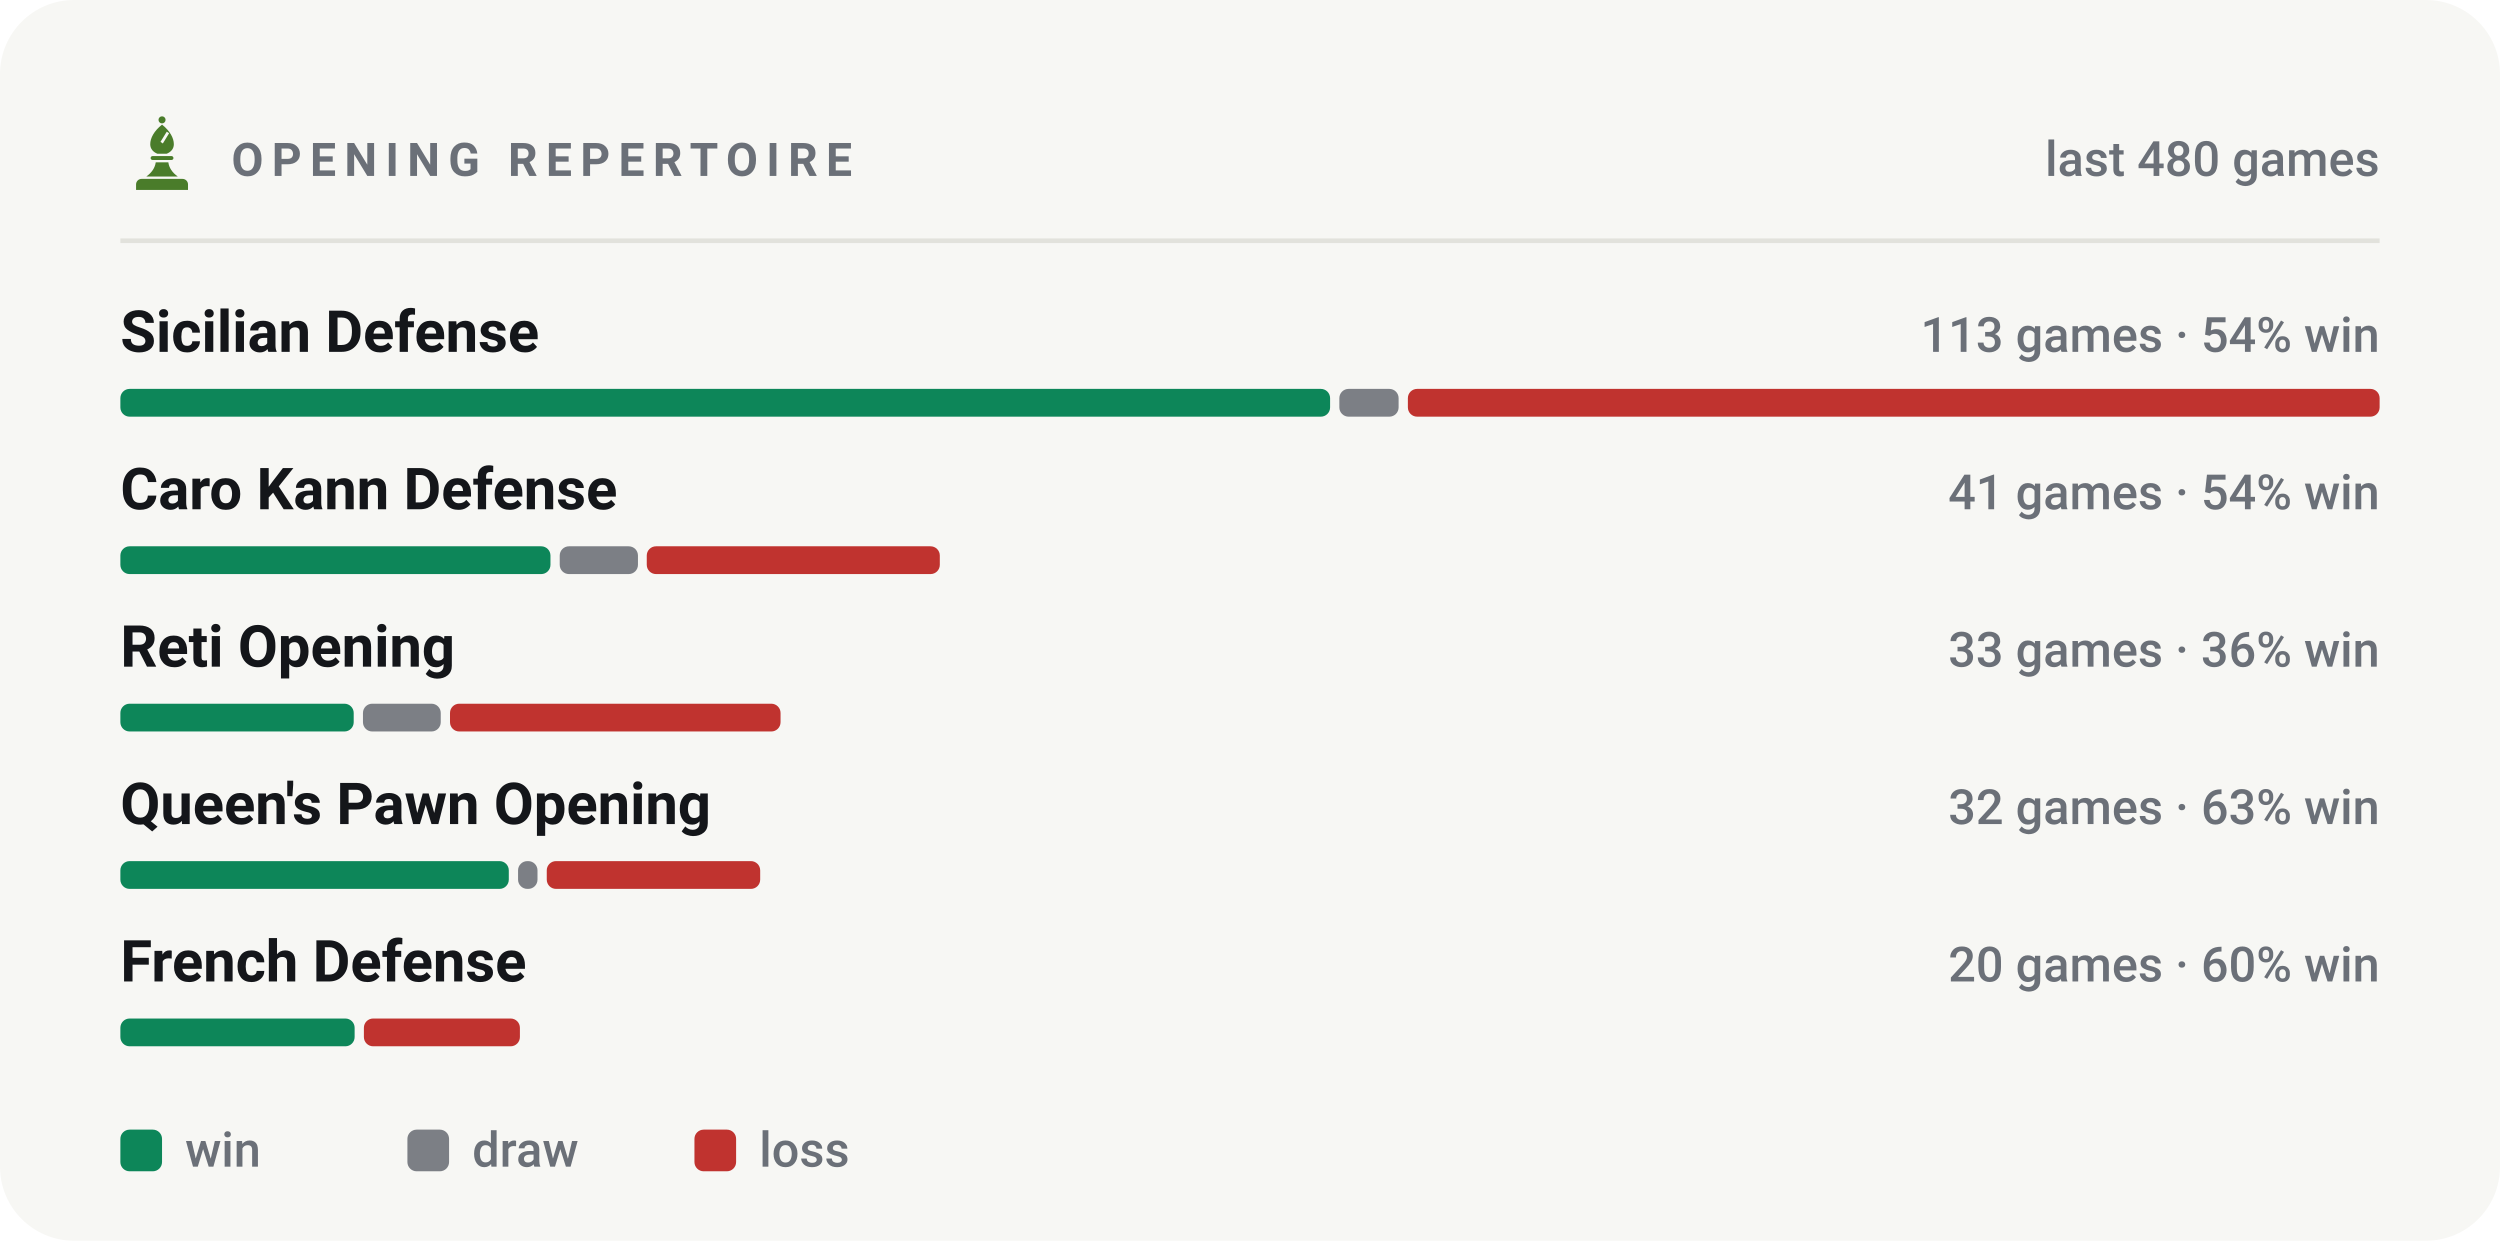
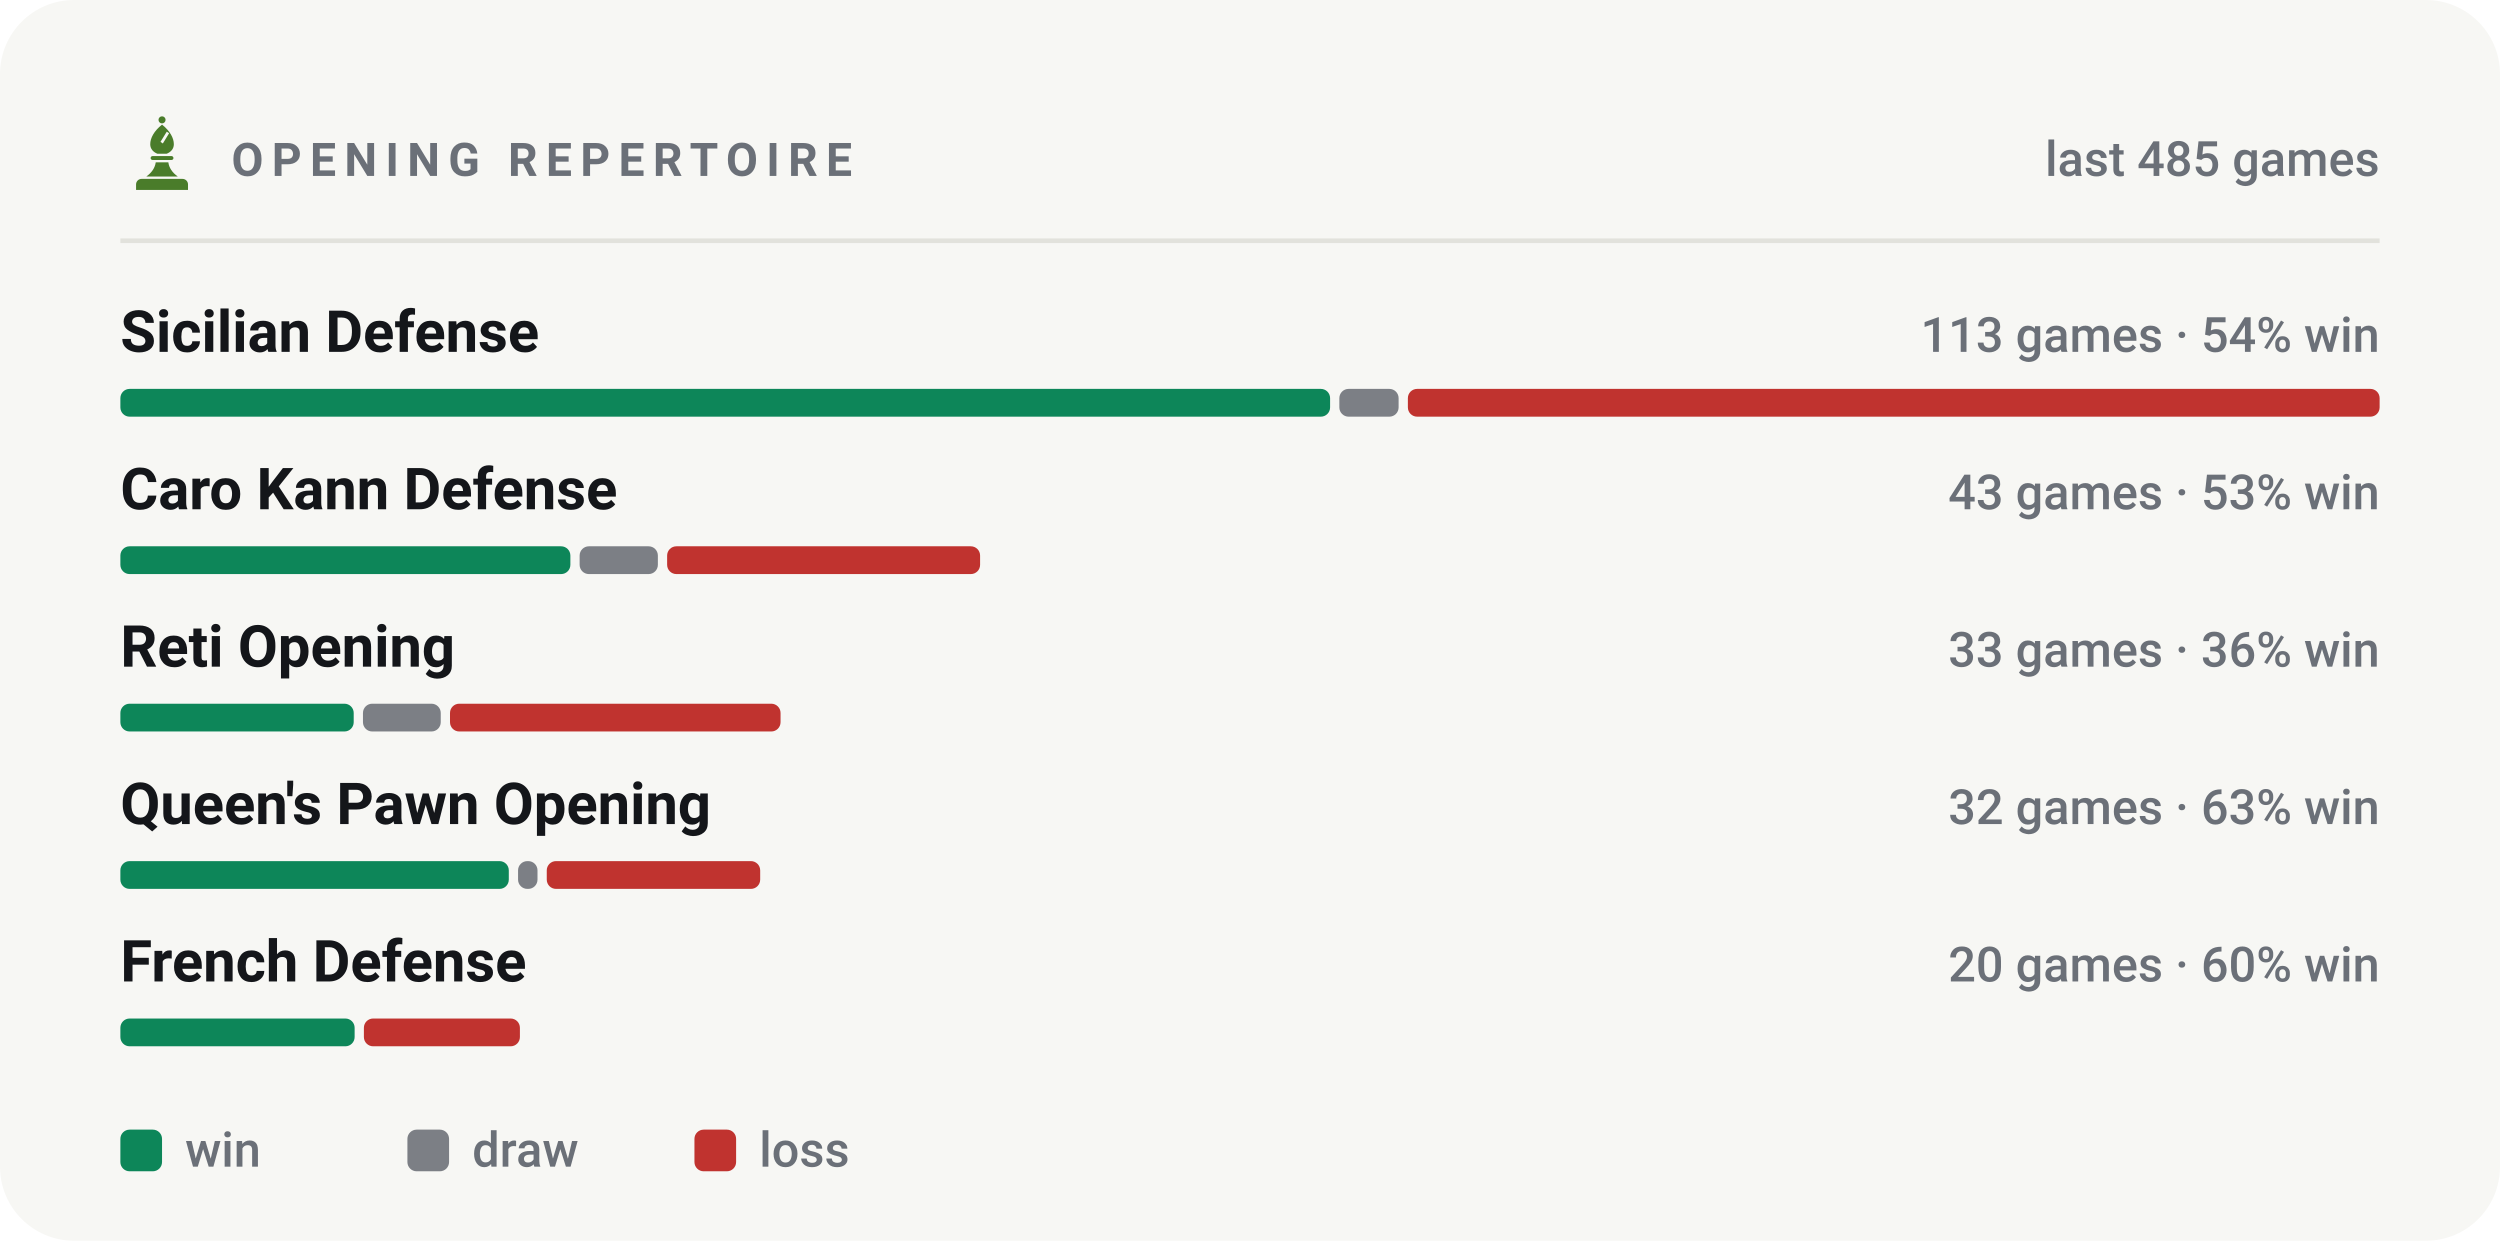
<svg xmlns="http://www.w3.org/2000/svg" viewBox="0 0 540 268" width="540" height="268" role="img" aria-label="Most played openings of bappozl">
  <style>svg{font-family:-apple-system,BlinkMacSystemFont,'Segoe UI',Roboto,'Helvetica Neue',Arial,sans-serif}text{fill:#14161a;white-space:pre}.bg{fill:#f7f7f4}.acc{fill:#4a7c2a}.win{fill:#0d8659}.draw{fill:#7c7f85}.loss{fill:#c0332f}.lbl{font-size:10px;font-weight:600;letter-spacing:.18em;fill:#6b7078}.cap{font-size:10.5px;font-weight:500;fill:#6b7078}.num{font-family:-apple-system,BlinkMacSystemFont,'Segoe UI',Roboto,'Helvetica Neue',Arial,sans-serif;font-weight:700;letter-spacing:-.02em}.tick{font-size:9px;font-weight:500;fill:#6b7078;opacity:.75}.dl{font-size:10px;font-weight:600}.rule{stroke:#e2e2dc;stroke-width:1;fill:none}.grid{stroke:#e2e2dc;stroke-width:1;fill:none;opacity:.7}.ln{fill:none;stroke:#4a7c2a;stroke-width:2;stroke-linecap:round;stroke-linejoin:round}.ring{stroke:#f7f7f4;stroke-width:2}.hollow{fill:none;stroke-width:1.5}.sq{fill:#14161a;opacity:.035}</style>
  <rect class="bg" width="540" height="268" rx="16" />
  <g class="acc" transform="translate(26.5,24.7) scale(0.17)">
    <circle cx="50" cy="7" r="4.5" />
    <path fill-rule="evenodd" d="M50 13C60 21 65 30 65 38c0 6-4 10-9 12H44c-5-2-9-6-9-12 0-8 5-17 15-25zM56 22l3 2-8 13-3-2z" />
    <path d="M38 53h24a2.5 2.5 0 0 1 0 5H38a2.5 2.5 0 0 1 0-5z" />
    <path d="M42 61h16c1 7 5 13 12 18H30c7-5 11-11 12-18z" />
    <path d="M24 82h52a7 7 0 0 1 7 7v7H17v-7a7 7 0 0 1 7-7z" />
  </g>
  <text class="lbl" x="50" y="38">OPENING REPERTOIRE</text>
-   <text class="cap" x="514" y="38" text-anchor="end">last 480 games</text>
+   <text class="cap" x="514" y="38" text-anchor="end">last 485 games</text>
  <line class="rule" x1="26" y1="52" x2="514" y2="52" />
  <text x="26" y="76" style="font-size:12.5px;font-weight:600">Sicilian Defense</text>
  <text class="cap" x="514" y="76" text-anchor="end">113 games · 54% win</text>
  <rect x="26.0" y="84" width="261.3" height="6" rx="2" fill="#0d8659" />
  <rect x="289.3" y="84" width="12.8" height="6" rx="2" fill="#7c7f85" />
  <rect x="304.1" y="84" width="209.9" height="6" rx="2" fill="#c0332f" />
  <text x="26" y="110" style="font-size:12.5px;font-weight:600">Caro Kann Defense</text>
-   <text class="cap" x="514" y="110" text-anchor="end">41 games · 54% win</text>
-   <rect x="26.0" y="118" width="92.9" height="6" rx="2" fill="#0d8659" />
-   <rect x="120.9" y="118" width="16.9" height="6" rx="2" fill="#7c7f85" />
-   <rect x="139.7" y="118" width="63.3" height="6" rx="2" fill="#c0332f" />
+   <text class="cap" x="514" y="110" text-anchor="end">43 games · 53% win</text>
+   <rect x="26.0" y="118" width="97.2" height="6" rx="2" fill="#0d8659" />
+   <rect x="125.2" y="118" width="16.9" height="6" rx="2" fill="#7c7f85" />
+   <rect x="144.1" y="118" width="67.6" height="6" rx="2" fill="#c0332f" />
  <text x="26" y="144" style="font-size:12.5px;font-weight:600">Reti Opening</text>
  <text class="cap" x="514" y="144" text-anchor="end">33 games · 36% win</text>
  <rect x="26.0" y="152" width="50.4" height="6" rx="2" fill="#0d8659" />
  <rect x="78.4" y="152" width="16.8" height="6" rx="2" fill="#7c7f85" />
  <rect x="97.2" y="152" width="71.4" height="6" rx="2" fill="#c0332f" />
  <text x="26" y="178" style="font-size:12.5px;font-weight:600">Queen's Pawn Opening</text>
  <text class="cap" x="514" y="178" text-anchor="end">32 games · 63% win</text>
  <rect x="26.0" y="186" width="83.9" height="6" rx="2" fill="#0d8659" />
  <rect x="111.9" y="186" width="4.2" height="6" rx="2" fill="#7c7f85" />
  <rect x="118.1" y="186" width="46.1" height="6" rx="2" fill="#c0332f" />
  <text x="26" y="212" style="font-size:12.5px;font-weight:600">French Defense</text>
  <text class="cap" x="514" y="212" text-anchor="end">20 games · 60% win</text>
  <rect x="26.0" y="220" width="50.6" height="6" rx="2" fill="#0d8659" />
  <rect x="78.6" y="220" width="33.7" height="6" rx="2" fill="#c0332f" />
  <rect x="26" y="244" width="9" height="9" rx="2" fill="#0d8659" />
  <text class="cap" x="40" y="252">win</text>
  <rect x="88" y="244" width="9" height="9" rx="2" fill="#7c7f85" />
  <text class="cap" x="102" y="252">draw</text>
  <rect x="150" y="244" width="9" height="9" rx="2" fill="#c0332f" />
  <text class="cap" x="164" y="252">loss</text>
</svg>
